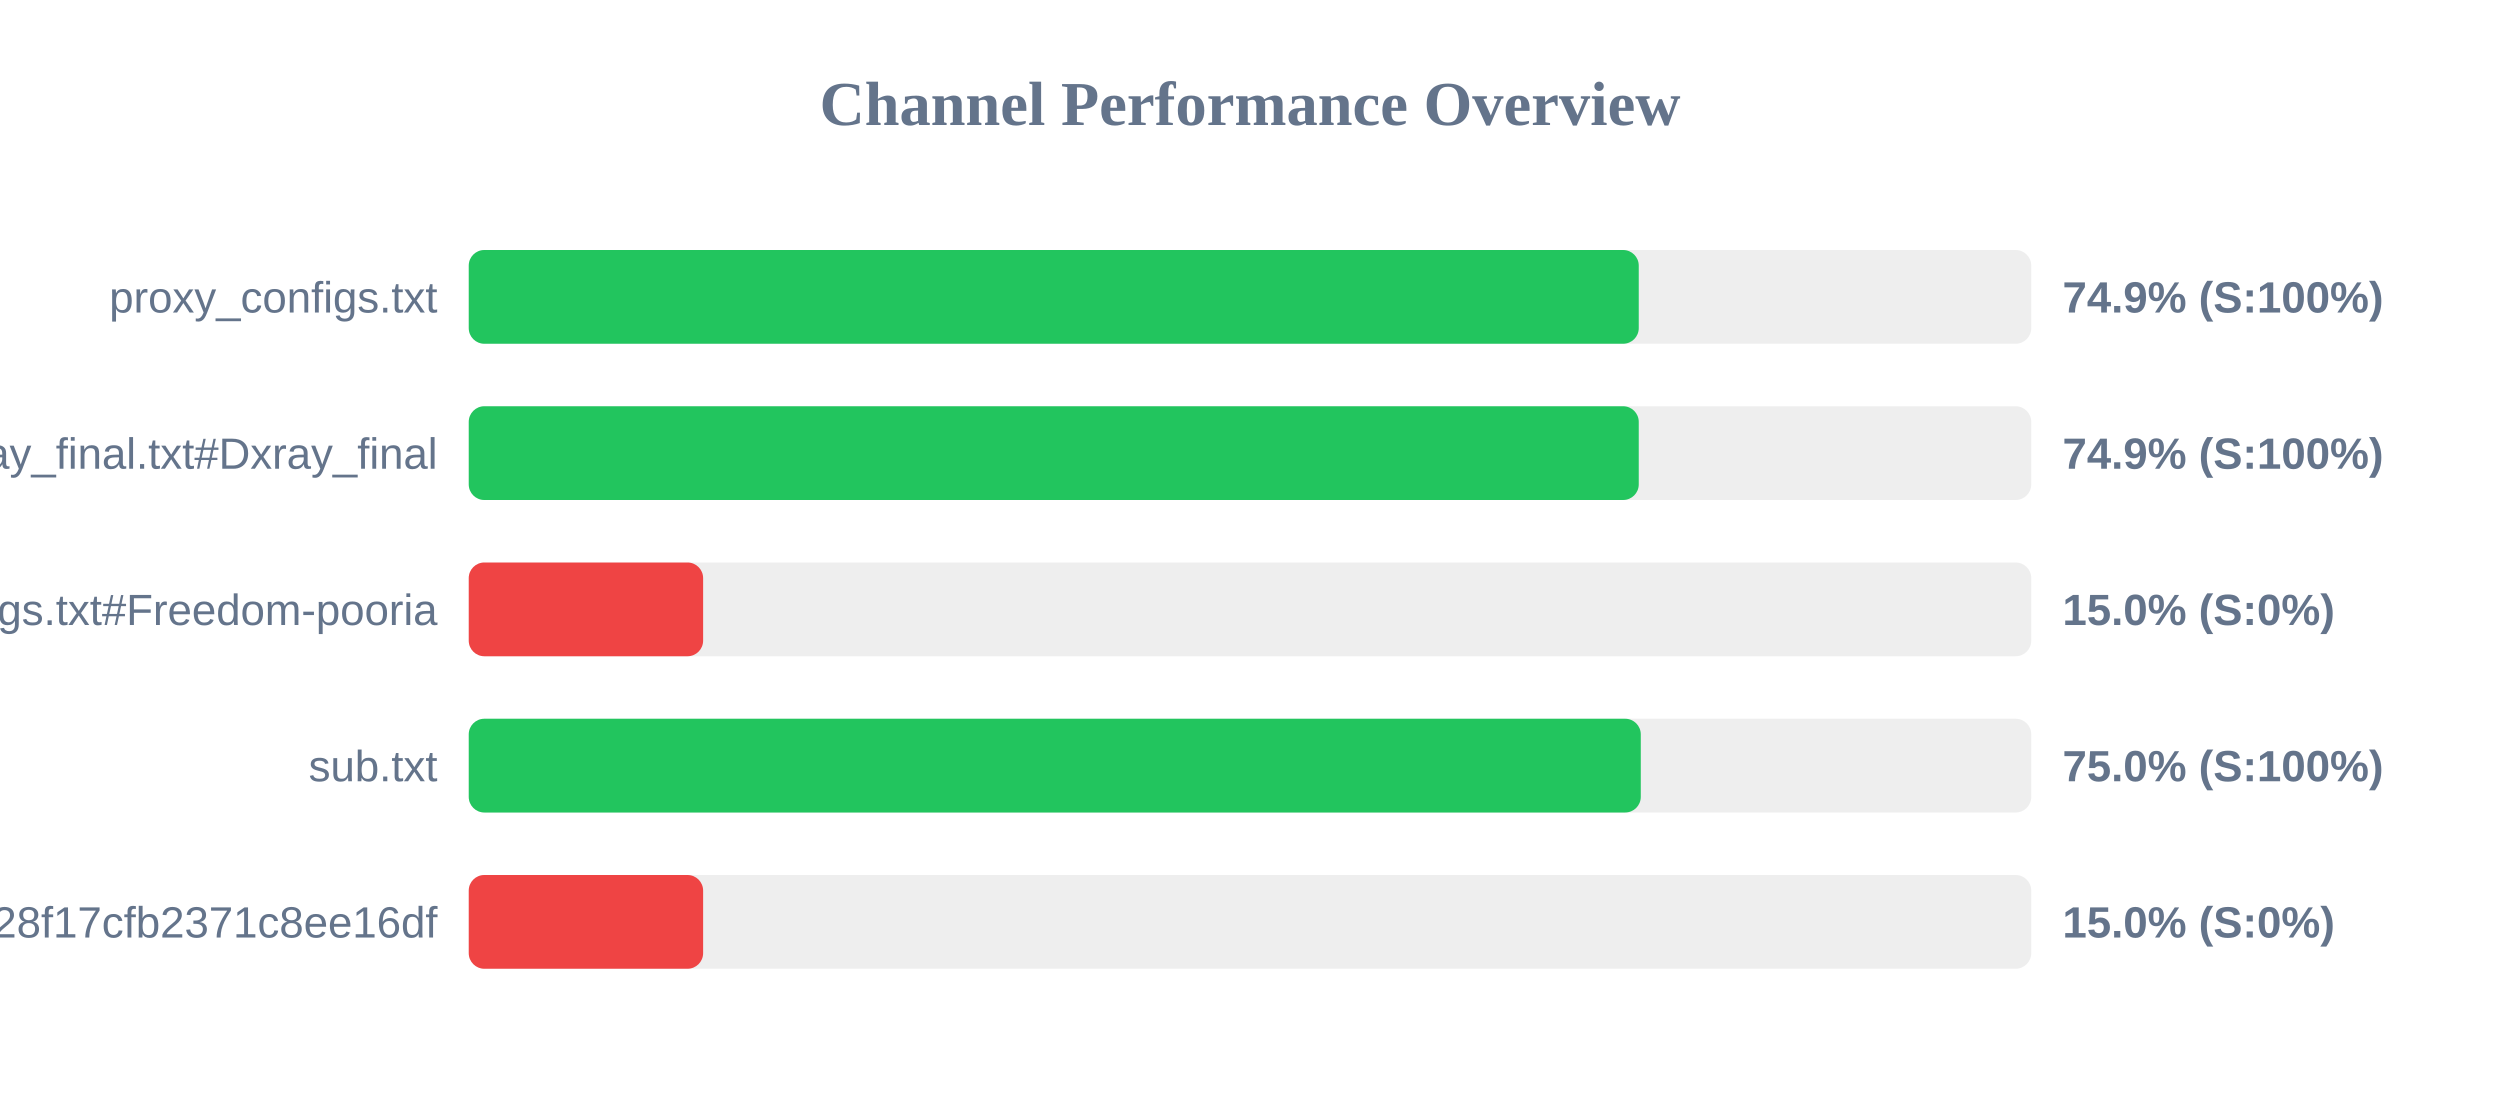
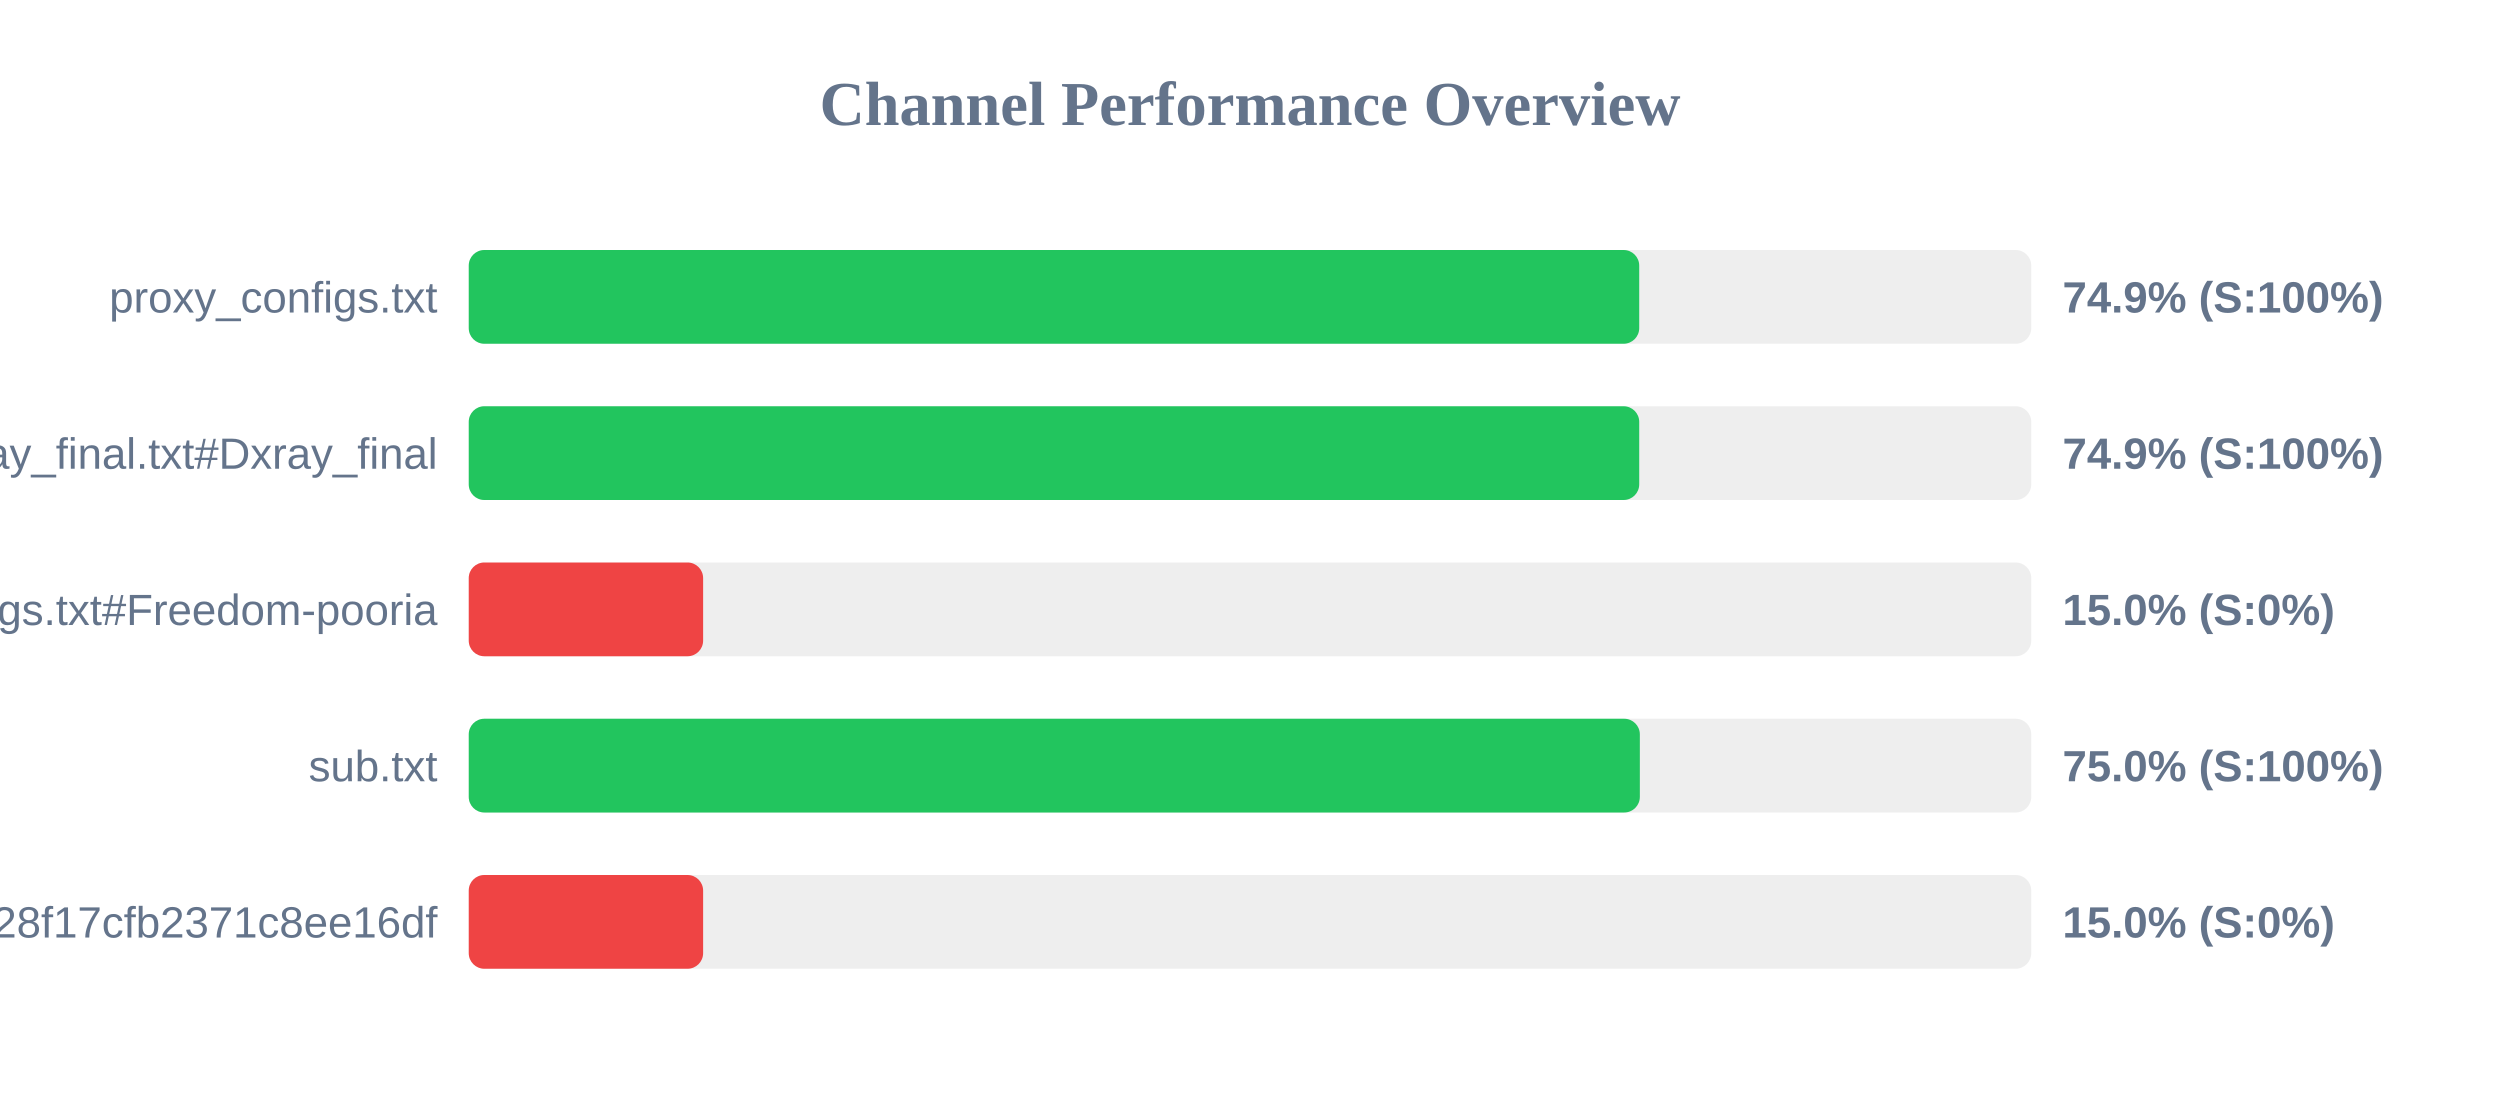
<svg xmlns="http://www.w3.org/2000/svg" width="800" height="350" version="1.1">
  <style>
        .row { font: 14px Arial; fill: #64748b; }
        .score { font: bold 14px Arial; fill: #64748b; }
    </style>
  <text x="400" y="40" text-anchor="middle" font-size="20px" font-weight="bold" fill="#64748b">Channel Performance Overview</text>
  <rect x="150" y="80" width="500" height="30" fill="#eee" rx="5" />
-   <rect x="150" y="80" width="374.4" height="30" fill="#22c55e" rx="5" />
+   <rect x="150" y="80" width="374.55" height="30" fill="#22c55e" rx="5" />
  <text x="140" y="100" text-anchor="end" class="row">proxy_configs.txt</text>
  <text x="660" y="100" text-anchor="start" class="score">74.9% (S:100%)</text>
  <rect x="150" y="130" width="500" height="30" fill="#eee" rx="5" />
-   <rect x="150" y="130" width="374.4" height="30" fill="#22c55e" rx="5" />
+   <rect x="150" y="130" width="374.55" height="30" fill="#22c55e" rx="5" />
  <text x="140" y="150" text-anchor="end" class="row">xray_final.txt#Dxray_final</text>
  <text x="660" y="150" text-anchor="start" class="score">74.9% (S:100%)</text>
  <rect x="150" y="180" width="500" height="30" fill="#eee" rx="5" />
  <rect x="150" y="180" width="75.0" height="30" fill="#ef4444" rx="5" />
  <text x="140" y="200" text-anchor="end" class="row">v2ray_configs.txt#Freedom-pooria</text>
  <text x="660" y="200" text-anchor="start" class="score">15.0% (S:0%)</text>
  <rect x="150" y="230" width="500" height="30" fill="#eee" rx="5" />
-   <rect x="150" y="230" width="375.05" height="30" fill="#22c55e" rx="5" />
+   <rect x="150" y="230" width="374.75" height="30" fill="#22c55e" rx="5" />
  <text x="140" y="250" text-anchor="end" class="row">sub.txt</text>
  <text x="660" y="250" text-anchor="start" class="score">75.0% (S:100%)</text>
  <rect x="150" y="280" width="500" height="30" fill="#eee" rx="5" />
  <rect x="150" y="280" width="75.0" height="30" fill="#ef4444" rx="5" />
  <text x="140" y="300" text-anchor="end" class="row">?token=fedfed7b41b828f17cfb2371c8ee16df</text>
  <text x="660" y="300" text-anchor="start" class="score">15.0% (S:0%)</text>
</svg>
